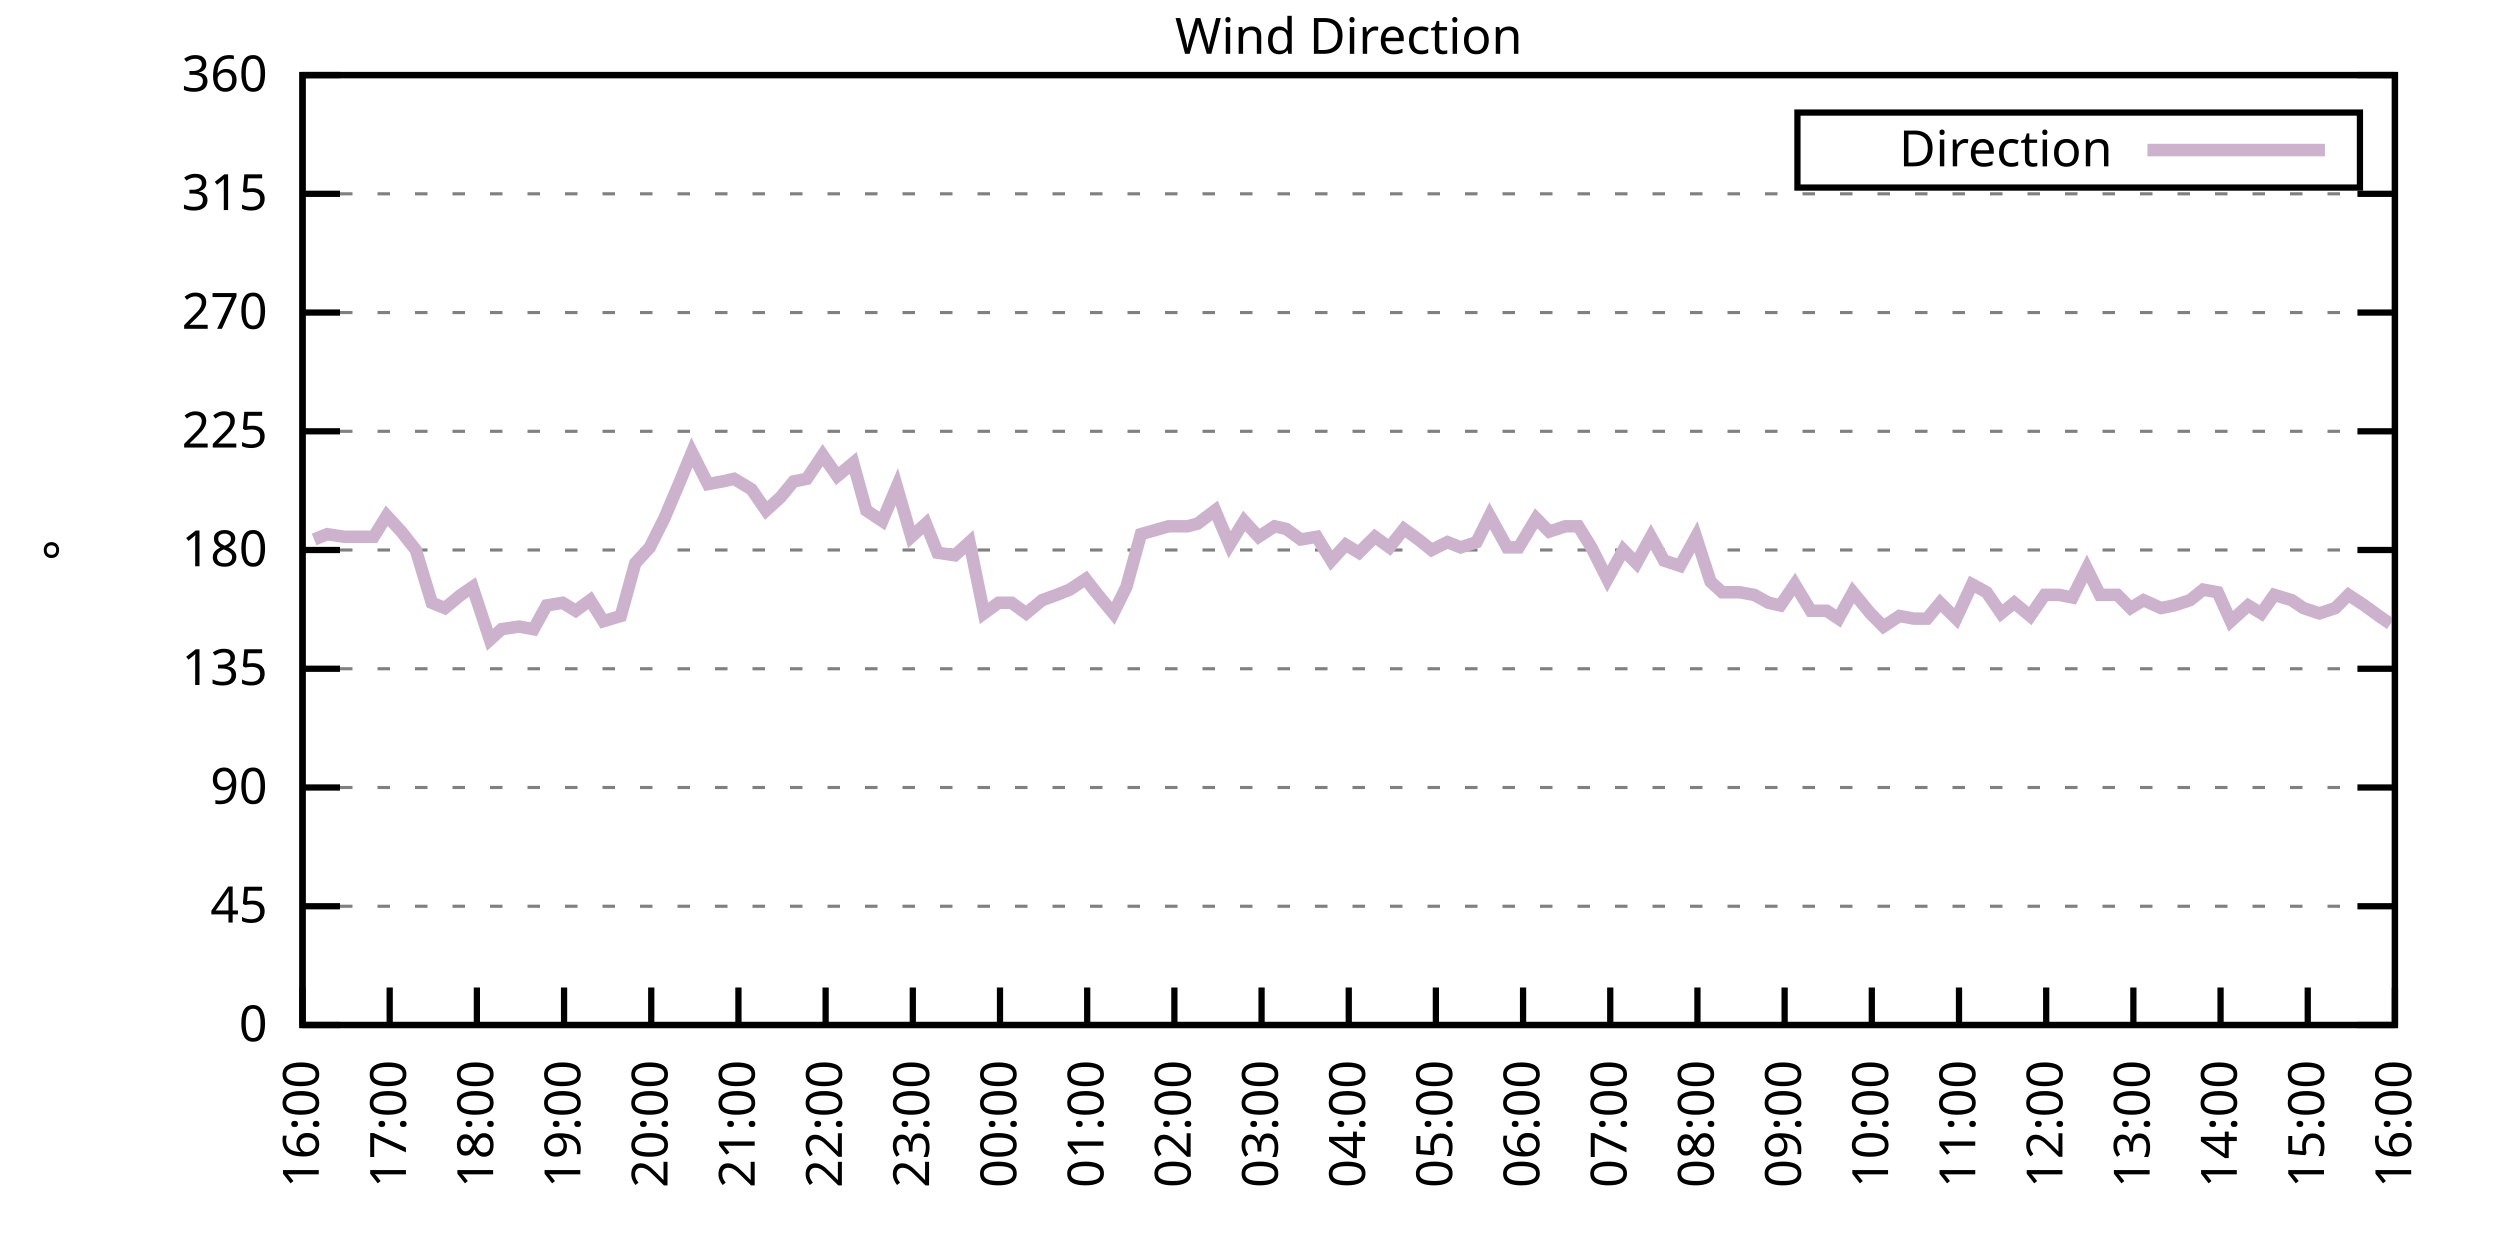
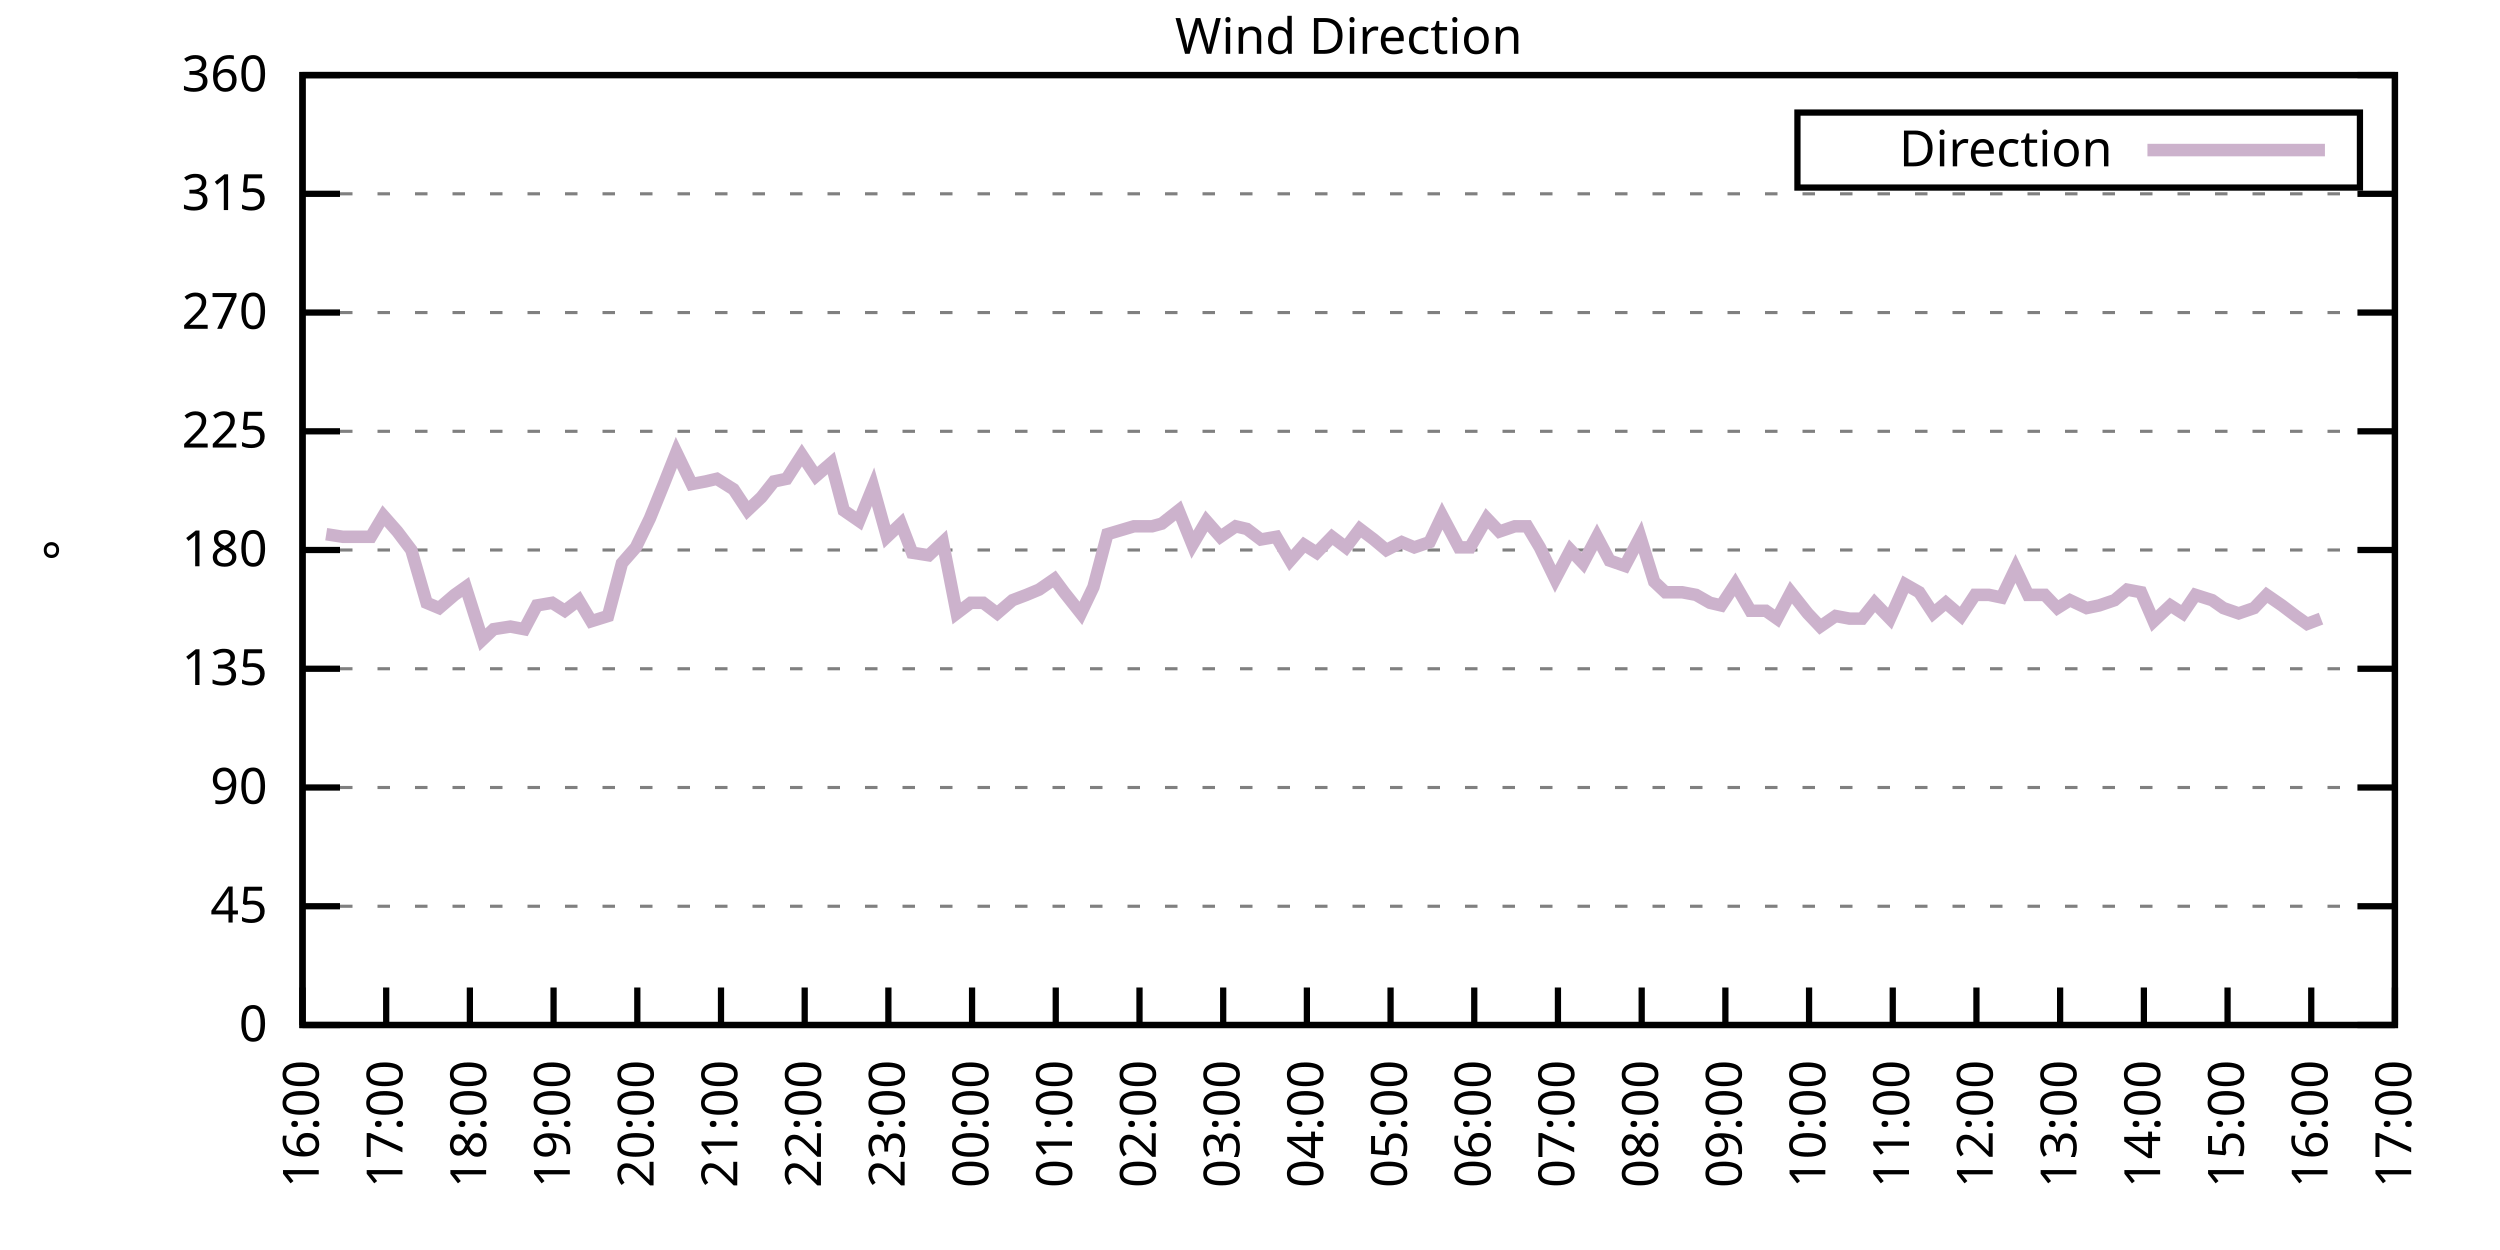
<svg xmlns="http://www.w3.org/2000/svg" xmlns:xlink="http://www.w3.org/1999/xlink" width="400" height="200" viewBox="0 0 400 200">
  <g id="gnuplot_canvas">
    <rect x="0" y="0" width="400" height="200" fill="none" />
    <defs>
      <circle id="gpDot" r="0.5" stroke-width="0.5" stroke="currentColor" />
      <path id="gpPt0" stroke-width="0.333" stroke="currentColor" d="M-1,0 h2 M0,-1 v2" />
      <path id="gpPt1" stroke-width="0.333" stroke="currentColor" d="M-1,-1 L1,1 M1,-1 L-1,1" />
      <path id="gpPt2" stroke-width="0.333" stroke="currentColor" d="M-1,0 L1,0 M0,-1 L0,1 M-1,-1 L1,1 M-1,1 L1,-1" />
      <rect id="gpPt3" stroke-width="0.333" stroke="currentColor" x="-1" y="-1" width="2" height="2" />
      <rect id="gpPt4" stroke-width="0.333" stroke="currentColor" fill="currentColor" x="-1" y="-1" width="2" height="2" />
      <circle id="gpPt5" stroke-width="0.333" stroke="currentColor" cx="0" cy="0" r="1" />
      <use xlink:href="#gpPt5" id="gpPt6" fill="currentColor" stroke="none" />
      <path id="gpPt7" stroke-width="0.333" stroke="currentColor" d="M0,-1.33 L-1.33,0.67 L1.33,0.67 z" />
      <use xlink:href="#gpPt7" id="gpPt8" fill="currentColor" stroke="none" />
      <use xlink:href="#gpPt7" id="gpPt9" stroke="currentColor" transform="rotate(180)" />
      <use xlink:href="#gpPt9" id="gpPt10" fill="currentColor" stroke="none" />
      <use xlink:href="#gpPt3" id="gpPt11" stroke="currentColor" transform="rotate(45)" />
      <use xlink:href="#gpPt11" id="gpPt12" fill="currentColor" stroke="none" />
      <path id="gpPt13" stroke-width="0.333" stroke="currentColor" d="M0,1.330 L1.265,0.411 L0.782,-1.067 L-0.782,-1.076 L-1.265,0.411 z" />
      <use xlink:href="#gpPt13" id="gpPt14" fill="currentColor" stroke="none" />
      <filter id="textbox" filterUnits="objectBoundingBox" x="0" y="0" height="1" width="1">
        <feFlood flood-color="white" flood-opacity="1" result="bgnd" />
        <feComposite in="SourceGraphic" in2="bgnd" operator="atop" />
      </filter>
      <filter id="greybox" filterUnits="objectBoundingBox" x="0" y="0" height="1" width="1">
        <feFlood flood-color="lightgrey" flood-opacity="1" result="grey" />
        <feComposite in="SourceGraphic" in2="grey" operator="atop" />
      </filter>
    </defs>
    <g fill="none" color="white" stroke="currentColor" stroke-width="1.00" stroke-linecap="butt" stroke-linejoin="miter">
</g>
    <g fill="none" color="black" stroke="currentColor" stroke-width="1.00" stroke-linecap="butt" stroke-linejoin="miter">
      <g stroke="none" shape-rendering="crispEdges">
        <polygon fill="rgb(255, 255, 255)" points="48.40,164.00 383.18,164.00 383.18,12.02 48.40,12.02 " />
      </g>
    </g>
    <g fill="none" color="black" stroke="currentColor" stroke-width="1.00" stroke-linecap="butt" stroke-linejoin="miter">
</g>
    <g fill="none" color="black" stroke="black" stroke-width="0.50" stroke-linecap="butt" stroke-linejoin="miter">
</g>
    <g fill="none" color="gray" stroke="currentColor" stroke-width="0.50" stroke-linecap="butt" stroke-linejoin="miter">
      <path stroke="gray" stroke-dasharray="2,4" class="gridline" d="M48.40,164.00 L383.19,164.00  " />
    </g>
    <g fill="none" color="gray" stroke="gray" stroke-width="1.00" stroke-linecap="butt" stroke-linejoin="miter">
</g>
    <g fill="none" color="black" stroke="currentColor" stroke-width="1.00" stroke-linecap="butt" stroke-linejoin="miter">
      <path stroke="black" d="M48.40,164.00 L54.40,164.00 M383.19,164.00 L377.19,164.00  " />
      <g transform="translate(42.80,166.60)" stroke="none" fill="black" font-family="Sans" font-size="8.00" text-anchor="end">
        <text>
          <tspan font-family="Sans"> 0</tspan>
        </text>
      </g>
    </g>
    <g fill="none" color="black" stroke="currentColor" stroke-width="1.00" stroke-linecap="butt" stroke-linejoin="miter">
</g>
    <g fill="none" color="black" stroke="black" stroke-width="0.50" stroke-linecap="butt" stroke-linejoin="miter">
</g>
    <g fill="none" color="gray" stroke="currentColor" stroke-width="0.50" stroke-linecap="butt" stroke-linejoin="miter">
      <path stroke="gray" stroke-dasharray="2,4" class="gridline" d="M48.40,145.00 L383.19,145.00  " />
    </g>
    <g fill="none" color="gray" stroke="gray" stroke-width="1.00" stroke-linecap="butt" stroke-linejoin="miter">
</g>
    <g fill="none" color="black" stroke="currentColor" stroke-width="1.00" stroke-linecap="butt" stroke-linejoin="miter">
      <path stroke="black" d="M48.40,145.00 L54.40,145.00 M383.19,145.00 L377.19,145.00  " />
      <g transform="translate(42.80,147.60)" stroke="none" fill="black" font-family="Sans" font-size="8.00" text-anchor="end">
        <text>
          <tspan font-family="Sans"> 45</tspan>
        </text>
      </g>
    </g>
    <g fill="none" color="black" stroke="currentColor" stroke-width="1.00" stroke-linecap="butt" stroke-linejoin="miter">
</g>
    <g fill="none" color="black" stroke="black" stroke-width="0.50" stroke-linecap="butt" stroke-linejoin="miter">
</g>
    <g fill="none" color="gray" stroke="currentColor" stroke-width="0.50" stroke-linecap="butt" stroke-linejoin="miter">
      <path stroke="gray" stroke-dasharray="2,4" class="gridline" d="M48.40,126.00 L383.19,126.00  " />
    </g>
    <g fill="none" color="gray" stroke="gray" stroke-width="1.00" stroke-linecap="butt" stroke-linejoin="miter">
</g>
    <g fill="none" color="black" stroke="currentColor" stroke-width="1.00" stroke-linecap="butt" stroke-linejoin="miter">
      <path stroke="black" d="M48.40,126.00 L54.40,126.00 M383.19,126.00 L377.19,126.00  " />
      <g transform="translate(42.80,128.60)" stroke="none" fill="black" font-family="Sans" font-size="8.00" text-anchor="end">
        <text>
          <tspan font-family="Sans"> 90</tspan>
        </text>
      </g>
    </g>
    <g fill="none" color="black" stroke="currentColor" stroke-width="1.00" stroke-linecap="butt" stroke-linejoin="miter">
</g>
    <g fill="none" color="black" stroke="black" stroke-width="0.50" stroke-linecap="butt" stroke-linejoin="miter">
</g>
    <g fill="none" color="gray" stroke="currentColor" stroke-width="0.50" stroke-linecap="butt" stroke-linejoin="miter">
      <path stroke="gray" stroke-dasharray="2,4" class="gridline" d="M48.40,107.00 L383.19,107.00  " />
    </g>
    <g fill="none" color="gray" stroke="gray" stroke-width="1.00" stroke-linecap="butt" stroke-linejoin="miter">
</g>
    <g fill="none" color="black" stroke="currentColor" stroke-width="1.00" stroke-linecap="butt" stroke-linejoin="miter">
      <path stroke="black" d="M48.40,107.00 L54.40,107.00 M383.19,107.00 L377.19,107.00  " />
      <g transform="translate(42.80,109.60)" stroke="none" fill="black" font-family="Sans" font-size="8.00" text-anchor="end">
        <text>
          <tspan font-family="Sans"> 135</tspan>
        </text>
      </g>
    </g>
    <g fill="none" color="black" stroke="currentColor" stroke-width="1.00" stroke-linecap="butt" stroke-linejoin="miter">
</g>
    <g fill="none" color="black" stroke="black" stroke-width="0.50" stroke-linecap="butt" stroke-linejoin="miter">
</g>
    <g fill="none" color="gray" stroke="currentColor" stroke-width="0.50" stroke-linecap="butt" stroke-linejoin="miter">
      <path stroke="gray" stroke-dasharray="2,4" class="gridline" d="M48.40,88.00 L383.19,88.00  " />
    </g>
    <g fill="none" color="gray" stroke="gray" stroke-width="1.00" stroke-linecap="butt" stroke-linejoin="miter">
</g>
    <g fill="none" color="black" stroke="currentColor" stroke-width="1.00" stroke-linecap="butt" stroke-linejoin="miter">
      <path stroke="black" d="M48.40,88.00 L54.40,88.00 M383.19,88.00 L377.19,88.00  " />
      <g transform="translate(42.80,90.60)" stroke="none" fill="black" font-family="Sans" font-size="8.00" text-anchor="end">
        <text>
          <tspan font-family="Sans"> 180</tspan>
        </text>
      </g>
    </g>
    <g fill="none" color="black" stroke="currentColor" stroke-width="1.00" stroke-linecap="butt" stroke-linejoin="miter">
</g>
    <g fill="none" color="black" stroke="black" stroke-width="0.50" stroke-linecap="butt" stroke-linejoin="miter">
</g>
    <g fill="none" color="gray" stroke="currentColor" stroke-width="0.50" stroke-linecap="butt" stroke-linejoin="miter">
      <path stroke="gray" stroke-dasharray="2,4" class="gridline" d="M48.40,69.01 L383.19,69.01  " />
    </g>
    <g fill="none" color="gray" stroke="gray" stroke-width="1.00" stroke-linecap="butt" stroke-linejoin="miter">
</g>
    <g fill="none" color="black" stroke="currentColor" stroke-width="1.00" stroke-linecap="butt" stroke-linejoin="miter">
      <path stroke="black" d="M48.40,69.01 L54.40,69.01 M383.19,69.01 L377.19,69.01  " />
      <g transform="translate(42.80,71.61)" stroke="none" fill="black" font-family="Sans" font-size="8.00" text-anchor="end">
        <text>
          <tspan font-family="Sans"> 225</tspan>
        </text>
      </g>
    </g>
    <g fill="none" color="black" stroke="currentColor" stroke-width="1.00" stroke-linecap="butt" stroke-linejoin="miter">
</g>
    <g fill="none" color="black" stroke="black" stroke-width="0.50" stroke-linecap="butt" stroke-linejoin="miter">
</g>
    <g fill="none" color="gray" stroke="currentColor" stroke-width="0.50" stroke-linecap="butt" stroke-linejoin="miter">
      <path stroke="gray" stroke-dasharray="2,4" class="gridline" d="M48.40,50.01 L383.19,50.01  " />
    </g>
    <g fill="none" color="gray" stroke="gray" stroke-width="1.00" stroke-linecap="butt" stroke-linejoin="miter">
</g>
    <g fill="none" color="black" stroke="currentColor" stroke-width="1.00" stroke-linecap="butt" stroke-linejoin="miter">
      <path stroke="black" d="M48.40,50.01 L54.40,50.01 M383.19,50.01 L377.19,50.01  " />
      <g transform="translate(42.80,52.61)" stroke="none" fill="black" font-family="Sans" font-size="8.00" text-anchor="end">
        <text>
          <tspan font-family="Sans"> 270</tspan>
        </text>
      </g>
    </g>
    <g fill="none" color="black" stroke="currentColor" stroke-width="1.00" stroke-linecap="butt" stroke-linejoin="miter">
</g>
    <g fill="none" color="black" stroke="black" stroke-width="0.50" stroke-linecap="butt" stroke-linejoin="miter">
</g>
    <g fill="none" color="gray" stroke="currentColor" stroke-width="0.50" stroke-linecap="butt" stroke-linejoin="miter">
      <path stroke="gray" stroke-dasharray="2,4" class="gridline" d="M48.40,31.01 L383.19,31.01  " />
    </g>
    <g fill="none" color="gray" stroke="gray" stroke-width="1.00" stroke-linecap="butt" stroke-linejoin="miter">
</g>
    <g fill="none" color="black" stroke="currentColor" stroke-width="1.00" stroke-linecap="butt" stroke-linejoin="miter">
      <path stroke="black" d="M48.40,31.01 L54.40,31.01 M383.19,31.01 L377.19,31.01  " />
      <g transform="translate(42.80,33.61)" stroke="none" fill="black" font-family="Sans" font-size="8.00" text-anchor="end">
        <text>
          <tspan font-family="Sans"> 315</tspan>
        </text>
      </g>
    </g>
    <g fill="none" color="black" stroke="currentColor" stroke-width="1.00" stroke-linecap="butt" stroke-linejoin="miter">
</g>
    <g fill="none" color="black" stroke="black" stroke-width="0.50" stroke-linecap="butt" stroke-linejoin="miter">
</g>
    <g fill="none" color="gray" stroke="currentColor" stroke-width="0.50" stroke-linecap="butt" stroke-linejoin="miter">
      <path stroke="gray" stroke-dasharray="2,4" class="gridline" d="M48.40,12.01 L383.19,12.01  " />
    </g>
    <g fill="none" color="gray" stroke="gray" stroke-width="1.00" stroke-linecap="butt" stroke-linejoin="miter">
</g>
    <g fill="none" color="black" stroke="currentColor" stroke-width="1.00" stroke-linecap="butt" stroke-linejoin="miter">
      <path stroke="black" d="M48.40,12.01 L54.40,12.01 M383.19,12.01 L377.19,12.01  " />
      <g transform="translate(42.80,14.61)" stroke="none" fill="black" font-family="Sans" font-size="8.00" text-anchor="end">
        <text>
          <tspan font-family="Sans"> 360</tspan>
        </text>
      </g>
    </g>
    <g fill="none" color="black" stroke="currentColor" stroke-width="1.00" stroke-linecap="butt" stroke-linejoin="miter">
      <path stroke="black" d="M48.40,164.00 L48.40,158.00  " />
      <g transform="translate(51.00,169.60) rotate(270.00)" stroke="none" fill="black" font-family="Sans" font-size="8.00" text-anchor="end">
        <text>
          <tspan font-family="Sans">16:00</tspan>
        </text>
      </g>
    </g>
    <g fill="none" color="black" stroke="currentColor" stroke-width="1.00" stroke-linecap="butt" stroke-linejoin="miter">
-       <path stroke="black" d="M62.35,164.00 L62.35,158.00  " />
-       <g transform="translate(64.95,169.60) rotate(270.00)" stroke="none" fill="black" font-family="Sans" font-size="8.00" text-anchor="end">
+       <path stroke="black" d="M61.79,164.00 L61.79,158.00  " />
+       <g transform="translate(64.39,169.60) rotate(270.00)" stroke="none" fill="black" font-family="Sans" font-size="8.00" text-anchor="end">
        <text>
          <tspan font-family="Sans">17:00</tspan>
        </text>
      </g>
    </g>
    <g fill="none" color="black" stroke="currentColor" stroke-width="1.00" stroke-linecap="butt" stroke-linejoin="miter">
-       <path stroke="black" d="M76.30,164.00 L76.30,158.00  " />
-       <g transform="translate(78.90,169.60) rotate(270.00)" stroke="none" fill="black" font-family="Sans" font-size="8.00" text-anchor="end">
+       <path stroke="black" d="M75.18,164.00 L75.18,158.00  " />
+       <g transform="translate(77.78,169.60) rotate(270.00)" stroke="none" fill="black" font-family="Sans" font-size="8.00" text-anchor="end">
        <text>
          <tspan font-family="Sans">18:00</tspan>
        </text>
      </g>
    </g>
    <g fill="none" color="black" stroke="currentColor" stroke-width="1.00" stroke-linecap="butt" stroke-linejoin="miter">
-       <path stroke="black" d="M90.25,164.00 L90.25,158.00  " />
-       <g transform="translate(92.85,169.60) rotate(270.00)" stroke="none" fill="black" font-family="Sans" font-size="8.00" text-anchor="end">
+       <path stroke="black" d="M88.57,164.00 L88.57,158.00  " />
+       <g transform="translate(91.17,169.60) rotate(270.00)" stroke="none" fill="black" font-family="Sans" font-size="8.00" text-anchor="end">
        <text>
          <tspan font-family="Sans">19:00</tspan>
        </text>
      </g>
    </g>
    <g fill="none" color="black" stroke="currentColor" stroke-width="1.00" stroke-linecap="butt" stroke-linejoin="miter">
-       <path stroke="black" d="M104.20,164.00 L104.20,158.00  " />
-       <g transform="translate(106.80,169.60) rotate(270.00)" stroke="none" fill="black" font-family="Sans" font-size="8.00" text-anchor="end">
+       <path stroke="black" d="M101.97,164.00 L101.97,158.00  " />
+       <g transform="translate(104.57,169.60) rotate(270.00)" stroke="none" fill="black" font-family="Sans" font-size="8.00" text-anchor="end">
        <text>
          <tspan font-family="Sans">20:00</tspan>
        </text>
      </g>
    </g>
    <g fill="none" color="black" stroke="currentColor" stroke-width="1.00" stroke-linecap="butt" stroke-linejoin="miter">
-       <path stroke="black" d="M118.15,164.00 L118.15,158.00  " />
-       <g transform="translate(120.75,169.60) rotate(270.00)" stroke="none" fill="black" font-family="Sans" font-size="8.00" text-anchor="end">
+       <path stroke="black" d="M115.36,164.00 L115.36,158.00  " />
+       <g transform="translate(117.96,169.60) rotate(270.00)" stroke="none" fill="black" font-family="Sans" font-size="8.00" text-anchor="end">
        <text>
          <tspan font-family="Sans">21:00</tspan>
        </text>
      </g>
    </g>
    <g fill="none" color="black" stroke="currentColor" stroke-width="1.00" stroke-linecap="butt" stroke-linejoin="miter">
-       <path stroke="black" d="M132.10,164.00 L132.10,158.00  " />
-       <g transform="translate(134.70,169.60) rotate(270.00)" stroke="none" fill="black" font-family="Sans" font-size="8.00" text-anchor="end">
+       <path stroke="black" d="M128.75,164.00 L128.75,158.00  " />
+       <g transform="translate(131.35,169.60) rotate(270.00)" stroke="none" fill="black" font-family="Sans" font-size="8.00" text-anchor="end">
        <text>
          <tspan font-family="Sans">22:00</tspan>
        </text>
      </g>
    </g>
    <g fill="none" color="black" stroke="currentColor" stroke-width="1.00" stroke-linecap="butt" stroke-linejoin="miter">
-       <path stroke="black" d="M146.05,164.00 L146.05,158.00  " />
-       <g transform="translate(148.65,169.60) rotate(270.00)" stroke="none" fill="black" font-family="Sans" font-size="8.00" text-anchor="end">
+       <path stroke="black" d="M142.14,164.00 L142.14,158.00  " />
+       <g transform="translate(144.74,169.60) rotate(270.00)" stroke="none" fill="black" font-family="Sans" font-size="8.00" text-anchor="end">
        <text>
          <tspan font-family="Sans">23:00</tspan>
        </text>
      </g>
    </g>
    <g fill="none" color="black" stroke="currentColor" stroke-width="1.00" stroke-linecap="butt" stroke-linejoin="miter">
-       <path stroke="black" d="M160.00,164.00 L160.00,158.00  " />
-       <g transform="translate(162.60,169.60) rotate(270.00)" stroke="none" fill="black" font-family="Sans" font-size="8.00" text-anchor="end">
+       <path stroke="black" d="M155.53,164.00 L155.53,158.00  " />
+       <g transform="translate(158.13,169.60) rotate(270.00)" stroke="none" fill="black" font-family="Sans" font-size="8.00" text-anchor="end">
        <text>
          <tspan font-family="Sans">00:00</tspan>
        </text>
      </g>
    </g>
    <g fill="none" color="black" stroke="currentColor" stroke-width="1.00" stroke-linecap="butt" stroke-linejoin="miter">
-       <path stroke="black" d="M173.95,164.00 L173.95,158.00  " />
-       <g transform="translate(176.55,169.60) rotate(270.00)" stroke="none" fill="black" font-family="Sans" font-size="8.00" text-anchor="end">
+       <path stroke="black" d="M168.92,164.00 L168.92,158.00  " />
+       <g transform="translate(171.52,169.60) rotate(270.00)" stroke="none" fill="black" font-family="Sans" font-size="8.00" text-anchor="end">
        <text>
          <tspan font-family="Sans">01:00</tspan>
        </text>
      </g>
    </g>
    <g fill="none" color="black" stroke="currentColor" stroke-width="1.00" stroke-linecap="butt" stroke-linejoin="miter">
-       <path stroke="black" d="M187.90,164.00 L187.90,158.00  " />
-       <g transform="translate(190.50,169.60) rotate(270.00)" stroke="none" fill="black" font-family="Sans" font-size="8.00" text-anchor="end">
+       <path stroke="black" d="M182.32,164.00 L182.32,158.00  " />
+       <g transform="translate(184.92,169.60) rotate(270.00)" stroke="none" fill="black" font-family="Sans" font-size="8.00" text-anchor="end">
        <text>
          <tspan font-family="Sans">02:00</tspan>
        </text>
      </g>
    </g>
    <g fill="none" color="black" stroke="currentColor" stroke-width="1.00" stroke-linecap="butt" stroke-linejoin="miter">
-       <path stroke="black" d="M201.85,164.00 L201.85,158.00  " />
-       <g transform="translate(204.45,169.60) rotate(270.00)" stroke="none" fill="black" font-family="Sans" font-size="8.00" text-anchor="end">
+       <path stroke="black" d="M195.71,164.00 L195.71,158.00  " />
+       <g transform="translate(198.31,169.60) rotate(270.00)" stroke="none" fill="black" font-family="Sans" font-size="8.00" text-anchor="end">
        <text>
          <tspan font-family="Sans">03:00</tspan>
        </text>
      </g>
    </g>
    <g fill="none" color="black" stroke="currentColor" stroke-width="1.00" stroke-linecap="butt" stroke-linejoin="miter">
-       <path stroke="black" d="M215.80,164.00 L215.80,158.00  " />
-       <g transform="translate(218.40,169.60) rotate(270.00)" stroke="none" fill="black" font-family="Sans" font-size="8.00" text-anchor="end">
+       <path stroke="black" d="M209.10,164.00 L209.10,158.00  " />
+       <g transform="translate(211.70,169.60) rotate(270.00)" stroke="none" fill="black" font-family="Sans" font-size="8.00" text-anchor="end">
        <text>
          <tspan font-family="Sans">04:00</tspan>
        </text>
      </g>
    </g>
    <g fill="none" color="black" stroke="currentColor" stroke-width="1.00" stroke-linecap="butt" stroke-linejoin="miter">
-       <path stroke="black" d="M229.74,164.00 L229.74,158.00  " />
-       <g transform="translate(232.34,169.60) rotate(270.00)" stroke="none" fill="black" font-family="Sans" font-size="8.00" text-anchor="end">
+       <path stroke="black" d="M222.49,164.00 L222.49,158.00  " />
+       <g transform="translate(225.09,169.60) rotate(270.00)" stroke="none" fill="black" font-family="Sans" font-size="8.00" text-anchor="end">
        <text>
          <tspan font-family="Sans">05:00</tspan>
        </text>
      </g>
    </g>
    <g fill="none" color="black" stroke="currentColor" stroke-width="1.00" stroke-linecap="butt" stroke-linejoin="miter">
-       <path stroke="black" d="M243.69,164.00 L243.69,158.00  " />
-       <g transform="translate(246.29,169.60) rotate(270.00)" stroke="none" fill="black" font-family="Sans" font-size="8.00" text-anchor="end">
+       <path stroke="black" d="M235.88,164.00 L235.88,158.00  " />
+       <g transform="translate(238.48,169.60) rotate(270.00)" stroke="none" fill="black" font-family="Sans" font-size="8.00" text-anchor="end">
        <text>
          <tspan font-family="Sans">06:00</tspan>
        </text>
      </g>
    </g>
    <g fill="none" color="black" stroke="currentColor" stroke-width="1.00" stroke-linecap="butt" stroke-linejoin="miter">
-       <path stroke="black" d="M257.64,164.00 L257.64,158.00  " />
-       <g transform="translate(260.24,169.60) rotate(270.00)" stroke="none" fill="black" font-family="Sans" font-size="8.00" text-anchor="end">
+       <path stroke="black" d="M249.27,164.00 L249.27,158.00  " />
+       <g transform="translate(251.87,169.60) rotate(270.00)" stroke="none" fill="black" font-family="Sans" font-size="8.00" text-anchor="end">
        <text>
          <tspan font-family="Sans">07:00</tspan>
        </text>
      </g>
    </g>
    <g fill="none" color="black" stroke="currentColor" stroke-width="1.00" stroke-linecap="butt" stroke-linejoin="miter">
-       <path stroke="black" d="M271.59,164.00 L271.59,158.00  " />
-       <g transform="translate(274.19,169.60) rotate(270.00)" stroke="none" fill="black" font-family="Sans" font-size="8.00" text-anchor="end">
+       <path stroke="black" d="M262.67,164.00 L262.67,158.00  " />
+       <g transform="translate(265.27,169.60) rotate(270.00)" stroke="none" fill="black" font-family="Sans" font-size="8.00" text-anchor="end">
        <text>
          <tspan font-family="Sans">08:00</tspan>
        </text>
      </g>
    </g>
    <g fill="none" color="black" stroke="currentColor" stroke-width="1.00" stroke-linecap="butt" stroke-linejoin="miter">
-       <path stroke="black" d="M285.54,164.00 L285.54,158.00  " />
-       <g transform="translate(288.14,169.60) rotate(270.00)" stroke="none" fill="black" font-family="Sans" font-size="8.00" text-anchor="end">
+       <path stroke="black" d="M276.06,164.00 L276.06,158.00  " />
+       <g transform="translate(278.66,169.60) rotate(270.00)" stroke="none" fill="black" font-family="Sans" font-size="8.00" text-anchor="end">
        <text>
          <tspan font-family="Sans">09:00</tspan>
        </text>
      </g>
    </g>
    <g fill="none" color="black" stroke="currentColor" stroke-width="1.00" stroke-linecap="butt" stroke-linejoin="miter">
-       <path stroke="black" d="M299.49,164.00 L299.49,158.00  " />
-       <g transform="translate(302.09,169.60) rotate(270.00)" stroke="none" fill="black" font-family="Sans" font-size="8.00" text-anchor="end">
+       <path stroke="black" d="M289.45,164.00 L289.45,158.00  " />
+       <g transform="translate(292.05,169.60) rotate(270.00)" stroke="none" fill="black" font-family="Sans" font-size="8.00" text-anchor="end">
        <text>
          <tspan font-family="Sans">10:00</tspan>
        </text>
      </g>
    </g>
    <g fill="none" color="black" stroke="currentColor" stroke-width="1.00" stroke-linecap="butt" stroke-linejoin="miter">
-       <path stroke="black" d="M313.44,164.00 L313.44,158.00  " />
-       <g transform="translate(316.04,169.60) rotate(270.00)" stroke="none" fill="black" font-family="Sans" font-size="8.00" text-anchor="end">
+       <path stroke="black" d="M302.84,164.00 L302.84,158.00  " />
+       <g transform="translate(305.44,169.60) rotate(270.00)" stroke="none" fill="black" font-family="Sans" font-size="8.00" text-anchor="end">
        <text>
          <tspan font-family="Sans">11:00</tspan>
        </text>
      </g>
    </g>
    <g fill="none" color="black" stroke="currentColor" stroke-width="1.00" stroke-linecap="butt" stroke-linejoin="miter">
-       <path stroke="black" d="M327.39,164.00 L327.39,158.00  " />
-       <g transform="translate(329.99,169.60) rotate(270.00)" stroke="none" fill="black" font-family="Sans" font-size="8.00" text-anchor="end">
+       <path stroke="black" d="M316.23,164.00 L316.23,158.00  " />
+       <g transform="translate(318.83,169.60) rotate(270.00)" stroke="none" fill="black" font-family="Sans" font-size="8.00" text-anchor="end">
        <text>
          <tspan font-family="Sans">12:00</tspan>
        </text>
      </g>
    </g>
    <g fill="none" color="black" stroke="currentColor" stroke-width="1.00" stroke-linecap="butt" stroke-linejoin="miter">
-       <path stroke="black" d="M341.34,164.00 L341.34,158.00  " />
-       <g transform="translate(343.94,169.60) rotate(270.00)" stroke="none" fill="black" font-family="Sans" font-size="8.00" text-anchor="end">
+       <path stroke="black" d="M329.62,164.00 L329.62,158.00  " />
+       <g transform="translate(332.22,169.60) rotate(270.00)" stroke="none" fill="black" font-family="Sans" font-size="8.00" text-anchor="end">
        <text>
          <tspan font-family="Sans">13:00</tspan>
        </text>
      </g>
    </g>
    <g fill="none" color="black" stroke="currentColor" stroke-width="1.00" stroke-linecap="butt" stroke-linejoin="miter">
-       <path stroke="black" d="M355.29,164.00 L355.29,158.00  " />
-       <g transform="translate(357.89,169.60) rotate(270.00)" stroke="none" fill="black" font-family="Sans" font-size="8.00" text-anchor="end">
+       <path stroke="black" d="M343.02,164.00 L343.02,158.00  " />
+       <g transform="translate(345.62,169.60) rotate(270.00)" stroke="none" fill="black" font-family="Sans" font-size="8.00" text-anchor="end">
        <text>
          <tspan font-family="Sans">14:00</tspan>
        </text>
      </g>
    </g>
    <g fill="none" color="black" stroke="currentColor" stroke-width="1.00" stroke-linecap="butt" stroke-linejoin="miter">
-       <path stroke="black" d="M369.24,164.00 L369.24,158.00  " />
-       <g transform="translate(371.84,169.60) rotate(270.00)" stroke="none" fill="black" font-family="Sans" font-size="8.00" text-anchor="end">
+       <path stroke="black" d="M356.41,164.00 L356.41,158.00  " />
+       <g transform="translate(359.01,169.60) rotate(270.00)" stroke="none" fill="black" font-family="Sans" font-size="8.00" text-anchor="end">
        <text>
          <tspan font-family="Sans">15:00</tspan>
+         </text>
+       </g>
+     </g>
+     <g fill="none" color="black" stroke="currentColor" stroke-width="1.00" stroke-linecap="butt" stroke-linejoin="miter">
+       <path stroke="black" d="M369.80,164.00 L369.80,158.00  " />
+       <g transform="translate(372.40,169.60) rotate(270.00)" stroke="none" fill="black" font-family="Sans" font-size="8.00" text-anchor="end">
+         <text>
+           <tspan font-family="Sans">16:00</tspan>
        </text>
      </g>
    </g>
    <g fill="none" color="black" stroke="currentColor" stroke-width="1.00" stroke-linecap="butt" stroke-linejoin="miter">
      <path stroke="black" d="M383.19,164.00 L383.19,158.00  " />
      <g transform="translate(385.79,169.60) rotate(270.00)" stroke="none" fill="black" font-family="Sans" font-size="8.00" text-anchor="end">
        <text>
-           <tspan font-family="Sans">16:00</tspan>
+           <tspan font-family="Sans">17:00</tspan>
        </text>
      </g>
    </g>
    <g fill="none" color="black" stroke="currentColor" stroke-width="1.00" stroke-linecap="butt" stroke-linejoin="miter">
</g>
    <g fill="none" color="black" stroke="currentColor" stroke-width="1.00" stroke-linecap="butt" stroke-linejoin="miter">
      <path stroke="black" d="M48.40,12.01 L48.40,164.00 L383.19,164.00 L383.19,12.01 L48.40,12.01 Z  " />
    </g>
    <g fill="none" color="black" stroke="currentColor" stroke-width="1.00" stroke-linecap="butt" stroke-linejoin="miter">
</g>
    <g fill="none" color="black" stroke="currentColor" stroke-width="1.00" stroke-linecap="butt" stroke-linejoin="miter">
      <path stroke="black" d="M287.59,30.01 L287.59,18.01 L377.59,18.01 L377.59,30.01 L287.59,30.01 Z  " />
    </g>
    <g id="Wind_direction_plot_1">
      <g fill="none" color="white" stroke="black" stroke-width="2.00" stroke-linecap="butt" stroke-linejoin="miter">
</g>
      <g fill="none" color="black" stroke="currentColor" stroke-width="2.00" stroke-linecap="butt" stroke-linejoin="miter">
        <g transform="translate(337.99,26.61)" stroke="none" fill="black" font-family="Sans" font-size="8.00" text-anchor="end">
          <text>
            <tspan font-family="Sans">Direction</tspan>
          </text>
        </g>
      </g>
      <g fill="none" color="black" stroke="currentColor" stroke-width="2.00" stroke-linecap="butt" stroke-linejoin="miter">
-         <path stroke="rgb(204, 178, 204)" d="M343.59,24.01 L371.99,24.01 M50.26,86.32 L52.35,85.47 L55.14,85.89 L57.23,85.89 L59.79,85.89 L61.88,82.52   L64.21,85.05 L66.53,88.00 L69.09,96.45 L71.18,97.29 L73.74,95.18 L75.60,93.92 L78.39,102.36 L80.25,100.67   L83.04,100.25 L85.37,100.67 L87.46,96.87 L90.02,96.45 L92.11,97.72 L94.43,96.03 L96.53,99.40 L99.32,98.56   L101.64,90.12 L103.97,87.58 L106.29,82.94 L108.62,77.45 L110.71,72.38 L113.27,77.45 L115.59,77.03 L117.45,76.61   L120.24,78.29 L122.57,81.67 L124.89,79.56 L126.98,77.03 L129.08,76.61 L131.63,72.81 L133.96,76.18 L136.51,74.07   L138.61,81.67 L141.16,83.36 L143.49,77.87 L145.81,85.89 L148.14,83.78 L150.00,88.43 L152.79,88.85 L155.11,86.74   L157.44,98.14 L159.76,96.45 L161.86,96.45 L164.18,98.14 L166.74,96.03 L169.06,95.18 L171.16,94.34 L173.71,92.65   L175.34,94.76 L178.13,98.14 L180.22,93.92 L182.55,85.47 L186.97,84.21 L189.99,84.21 L191.62,83.78 L194.41,81.67   L196.73,87.16 L199.06,83.36 L201.38,85.89 L203.94,84.21 L205.80,84.63 L208.12,86.32 L210.68,85.89 L213.01,89.69   L215.33,87.16 L217.42,88.43 L219.98,85.89 L222.30,87.58 L224.63,84.63 L226.95,86.32 L229.05,88.00 L231.60,86.74   L233.70,87.58 L236.25,86.74 L238.35,82.52 L241.14,87.58 L243.00,87.58 L245.79,82.94 L247.88,85.05 L250.44,84.21   L252.53,84.21 L254.62,87.58 L257.18,92.65 L259.74,88.00 L261.83,90.12 L264.15,85.89 L266.25,89.69 L268.80,90.54   L271.36,85.89 L273.69,93.07 L275.55,94.76 L278.34,94.76 L280.66,95.18 L282.99,96.45 L284.85,96.87 L287.17,93.49   L289.73,97.72 L292.29,97.72 L294.15,98.98 L296.47,94.76 L299.26,98.14 L301.35,100.25 L303.91,98.56 L306.23,98.98   L308.33,98.98 L310.42,96.45 L312.98,98.98 L315.53,93.49 L317.86,94.76 L320.18,98.14 L322.28,96.45 L324.83,98.56   L327.16,95.18 L329.48,95.18 L331.58,95.60 L333.90,90.96 L335.99,95.18 L338.78,95.18 L340.88,97.29 L342.97,96.03   L345.76,97.29 L347.85,96.87 L350.41,96.03 L352.50,94.34 L354.83,94.76 L356.92,99.40 L359.71,96.87 L361.80,98.14   L363.89,95.18 L366.68,96.03 L368.54,97.29 L371.10,98.14 L373.66,97.29 L375.75,95.18 L378.31,96.87 L380.63,98.56   L382.49,99.83  " />
+         <path stroke="rgb(204, 178, 204)" d="M343.59,24.01 L371.99,24.01 M52.19,85.47 L54.87,85.89 L56.88,85.89 L59.34,85.89 L61.35,82.52 L63.58,85.05   L65.81,88.00 L68.26,96.45 L70.27,97.29 L72.73,95.18 L74.51,93.92 L77.19,102.36 L78.98,100.67 L81.66,100.25   L83.89,100.67 L85.90,96.87 L88.35,96.45 L90.36,97.72 L92.59,96.03 L94.60,99.40 L97.28,98.56 L99.51,90.12   L101.74,87.58 L103.98,82.94 L106.21,77.45 L108.22,72.38 L110.67,77.45 L112.90,77.03 L114.69,76.61 L117.37,78.29   L119.60,81.67 L121.83,79.56 L123.84,77.03 L125.85,76.61 L128.30,72.81 L130.54,76.18 L132.99,74.07 L135.00,81.67   L137.45,83.36 L139.69,77.87 L141.92,85.89 L144.15,83.78 L145.94,88.43 L148.61,88.85 L150.85,86.74 L153.08,98.14   L155.31,96.45 L157.32,96.45 L159.55,98.14 L162.01,96.03 L164.24,95.18 L166.25,94.34 L168.70,92.65 L170.26,94.76   L172.94,98.14 L174.95,93.92 L177.18,85.47 L181.42,84.21 L184.32,84.21 L185.89,83.78 L188.57,81.67 L190.80,87.16   L193.03,83.36 L195.26,85.89 L197.72,84.21 L199.50,84.63 L201.73,86.32 L204.19,85.89 L206.42,89.69 L208.65,87.16   L210.66,88.43 L213.12,85.89 L215.35,87.58 L217.58,84.63 L219.81,86.32 L221.82,88.00 L224.28,86.74 L226.29,87.58   L228.74,86.74 L230.75,82.52 L233.43,87.58 L235.21,87.58 L237.89,82.94 L239.90,85.05 L242.36,84.21 L244.36,84.21   L246.37,87.58 L248.83,92.65 L251.28,88.00 L253.29,90.12 L255.52,85.89 L257.53,89.69 L259.99,90.54 L262.44,85.89   L264.67,93.07 L266.46,94.76 L269.14,94.76 L271.37,95.18 L273.60,96.45 L275.39,96.87 L277.62,93.49 L280.07,97.72   L282.53,97.72 L284.32,98.98 L286.55,94.76 L289.23,98.14 L291.23,100.25 L293.69,98.56 L295.92,98.98 L297.93,98.98   L299.94,96.45 L302.39,98.98 L304.85,93.49 L307.08,94.76 L309.31,98.14 L311.32,96.45 L313.78,98.56 L316.01,95.18   L318.24,95.18 L320.25,95.60 L322.48,90.96 L324.49,95.18 L327.17,95.18 L329.18,97.29 L331.19,96.03 L333.86,97.29   L335.87,96.87 L338.33,96.03 L340.34,94.34 L342.57,94.76 L344.58,99.40 L347.26,96.87 L349.26,98.14 L351.27,95.18   L353.95,96.03 L355.74,97.29 L358.19,98.14 L360.65,97.29 L362.66,95.18 L365.11,96.87 L367.34,98.56 L369.13,99.83   L371.36,98.98  " />
      </g>
    </g>
    <g fill="none" color="black" stroke="currentColor" stroke-width="2.00" stroke-linecap="butt" stroke-linejoin="miter">
</g>
    <g fill="none" color="black" stroke="black" stroke-width="1.00" stroke-linecap="butt" stroke-linejoin="miter">
</g>
    <g fill="none" color="black" stroke="currentColor" stroke-width="1.00" stroke-linecap="butt" stroke-linejoin="miter">
      <path stroke="black" d="M48.40,12.01 L48.40,164.00 L383.19,164.00 L383.19,12.01 L48.40,12.01 Z  " />
      <g transform="translate(12.80,88.01) rotate(270.00)" stroke="none" fill="black" font-family="Sans" font-size="8.00" text-anchor="middle">
        <text>
          <tspan font-family="Sans">°</tspan>
        </text>
      </g>
    </g>
    <g fill="none" color="black" stroke="currentColor" stroke-width="1.00" stroke-linecap="butt" stroke-linejoin="miter">
</g>
    <g fill="none" color="black" stroke="currentColor" stroke-width="1.00" stroke-linecap="butt" stroke-linejoin="miter">
      <g transform="translate(215.79,8.61)" stroke="none" fill="black" font-family="Sans" font-size="8.00" text-anchor="middle">
        <text>
          <tspan font-family="Sans">Wind Direction</tspan>
        </text>
      </g>
    </g>
    <g fill="none" color="black" stroke="currentColor" stroke-width="1.00" stroke-linecap="butt" stroke-linejoin="miter">
</g>
  </g>
</svg>
